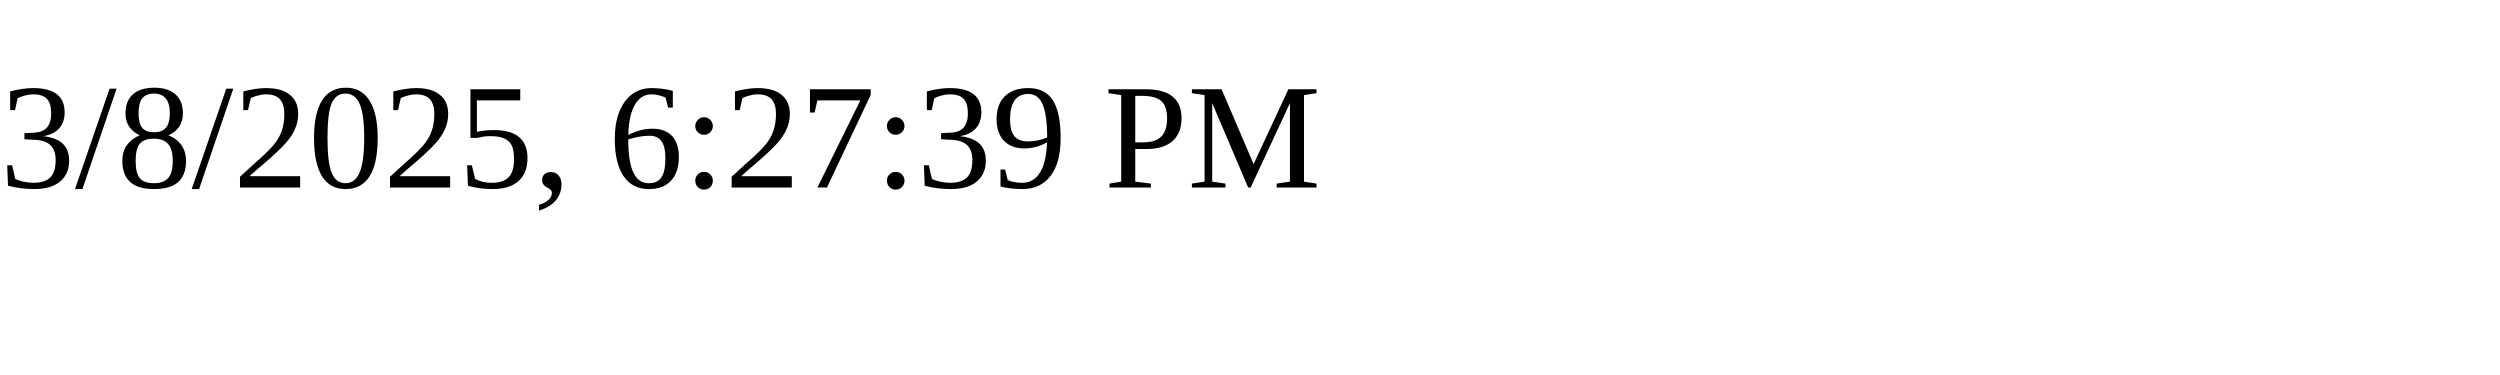
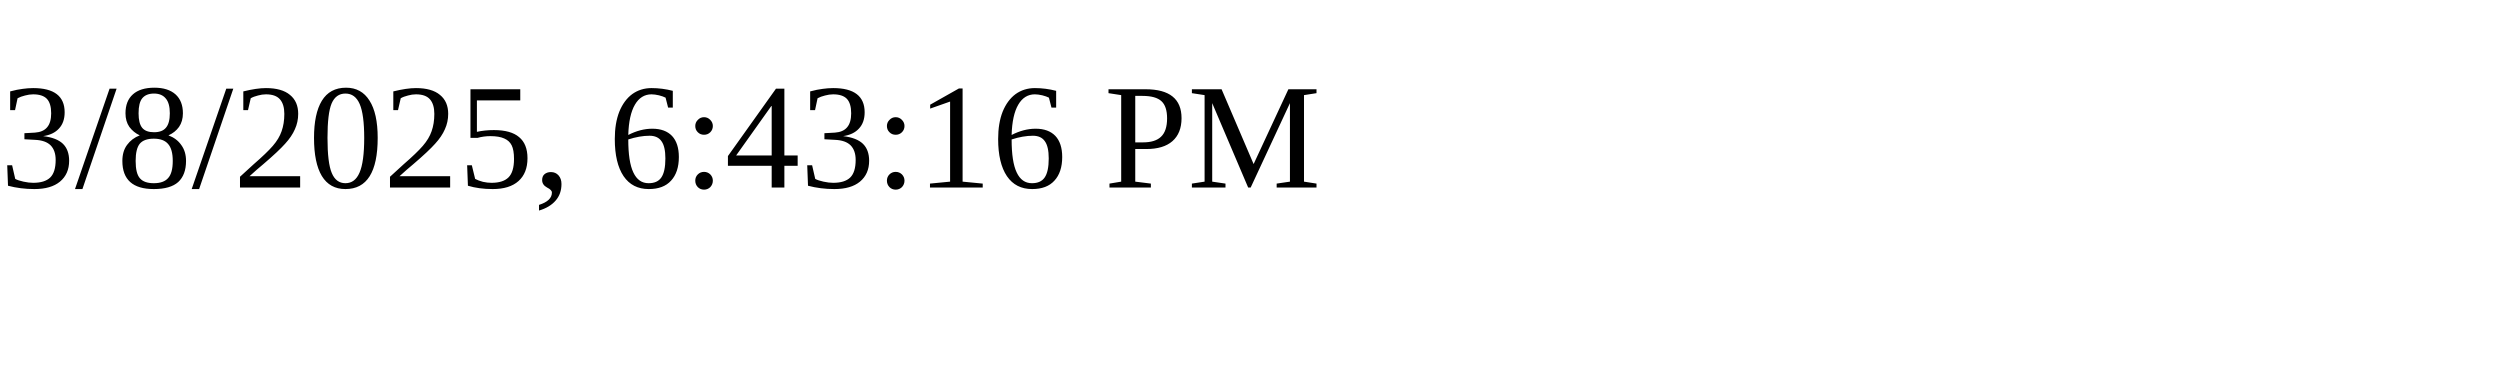
<svg xmlns="http://www.w3.org/2000/svg" height="30" width="200">
-   <text x="0" y="15">3/8/2025, 6:27:39 PM</text>
+   <text x="0" y="15">3/8/2025, 6:43:16 PM</text>
</svg>
